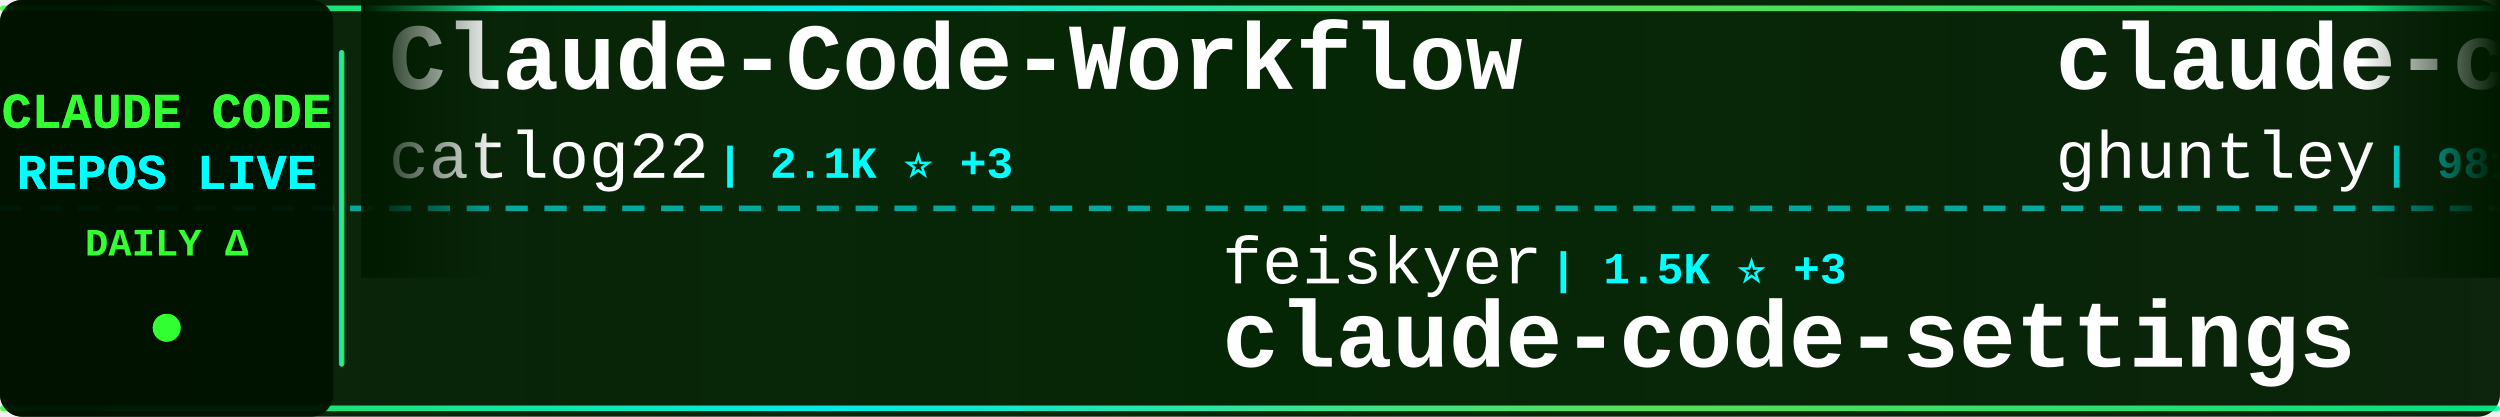
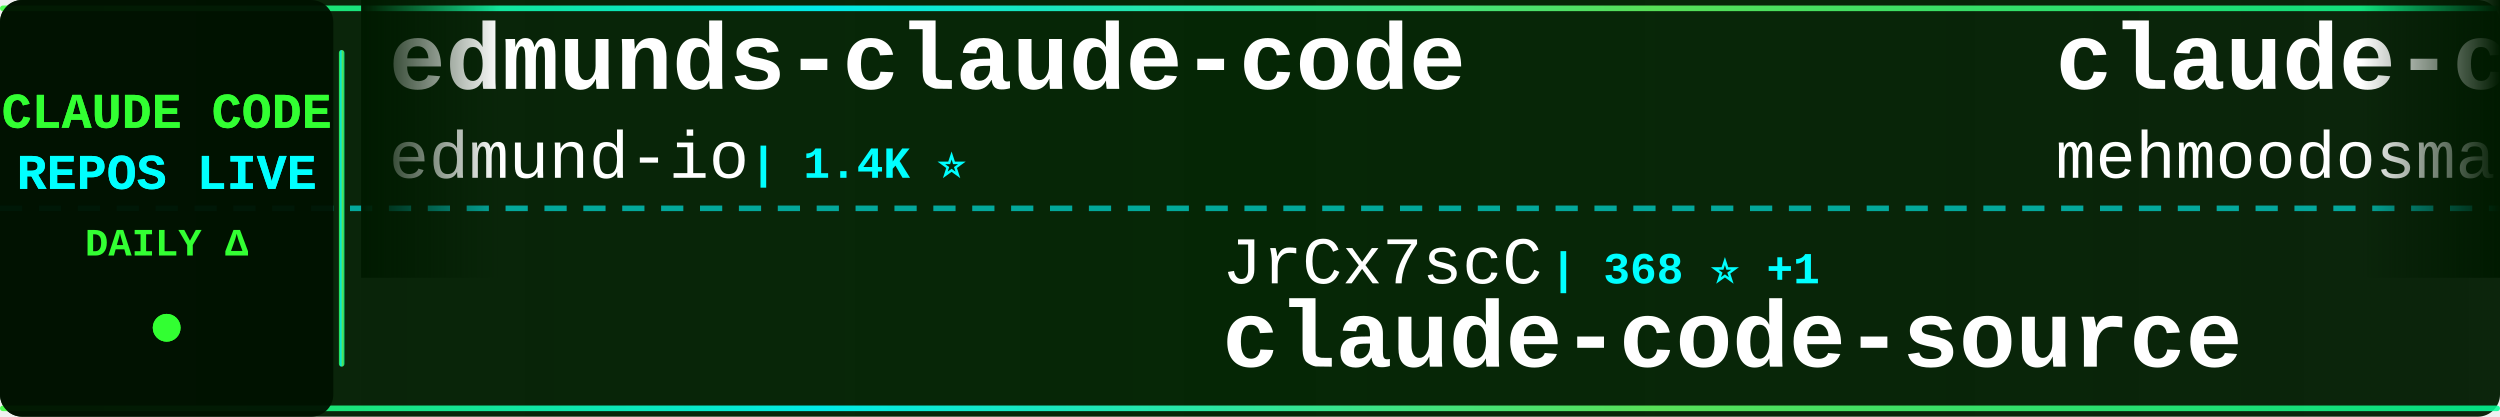
<svg xmlns="http://www.w3.org/2000/svg" width="900" height="150">
  <defs>
    <linearGradient id="tickerBg" x1="0%" y1="0%" x2="100%" y2="0%">
      <stop offset="0%" style="stop-color:#001a00;stop-opacity:0.95" />
      <stop offset="50%" style="stop-color:#002200;stop-opacity:0.98" />
      <stop offset="100%" style="stop-color:#001a00;stop-opacity:0.95" />
    </linearGradient>
    <linearGradient id="borderGrad" x1="0%" y1="0%" x2="100%" y2="0%">
      <stop offset="0%" style="stop-color:#33ff33;stop-opacity:0.85">
        <animate attributeName="stop-opacity" values="0.85;1;0.85" dur="2s" repeatCount="indefinite" />
      </stop>
      <stop offset="33%" style="stop-color:#00ffff;stop-opacity:0.9">
        <animate attributeName="stop-opacity" values="0.9;1;0.9" dur="2.2s" repeatCount="indefinite" />
      </stop>
      <stop offset="66%" style="stop-color:#66ff66;stop-opacity:0.85">
        <animate attributeName="stop-opacity" values="0.85;1;0.85" dur="1.8s" repeatCount="indefinite" />
      </stop>
      <stop offset="100%" style="stop-color:#00ff99;stop-opacity:0.85">
        <animate attributeName="stop-opacity" values="0.85;1;0.85" dur="2s" repeatCount="indefinite" />
      </stop>
    </linearGradient>
    <filter id="textGlow">
      <feGaussianBlur stdDeviation="0.1" result="coloredBlur" />
      <feMerge>
        <feMergeNode in="coloredBlur" />
        <feMergeNode in="SourceGraphic" />
      </feMerge>
    </filter>
    <filter id="metricGlow">
      <feGaussianBlur stdDeviation="0.2" result="coloredBlur" />
      <feMerge>
        <feMergeNode in="coloredBlur" />
        <feMergeNode in="SourceGraphic" />
      </feMerge>
    </filter>
    <linearGradient id="leftFade" x1="0%" y1="0%" x2="100%" y2="0%">
      <stop offset="0%" style="stop-color:#001a00;stop-opacity:1" />
      <stop offset="100%" style="stop-color:#001a00;stop-opacity:0" />
    </linearGradient>
    <linearGradient id="rightFade" x1="0%" y1="0%" x2="100%" y2="0%">
      <stop offset="0%" style="stop-color:#001a00;stop-opacity:0" />
      <stop offset="100%" style="stop-color:#001a00;stop-opacity:1" />
    </linearGradient>
  </defs>
  <rect width="900" height="150" fill="url(#tickerBg)" rx="8" />
  <rect x="0" y="2" width="900" height="2" fill="url(#borderGrad)" rx="1" />
  <rect x="0" y="146" width="900" height="2" fill="url(#borderGrad)" rx="1" />
  <line x1="0" y1="75" x2="900" y2="75" stroke="#00ffff" stroke-width="2" stroke-dasharray="8 6" opacity="0.6" />
  <rect x="0" y="0" width="120" height="150" fill="#001100" opacity="0.95" rx="8" />
  <text x="60" y="46" font-family="'Courier New', monospace" font-size="18" font-weight="bold" fill="#33ff33" text-anchor="middle" filter="url(#textGlow)">
    CLAUDE CODE
  </text>
  <text x="60" y="68" font-family="'Courier New', monospace" font-size="18" font-weight="bold" fill="#00ffff" text-anchor="middle" filter="url(#textGlow)">
    REPOS LIVE
  </text>
  <text x="60" y="92" font-family="'Courier New', monospace" font-size="14" font-weight="bold" fill="#33ff33" text-anchor="middle">
    DAILY Δ
  </text>
  <circle cx="60" cy="118" r="5" fill="#33ff33" filter="url(#metricGlow)">
    <animate attributeName="r" values="4;6;4" dur="1.5s" repeatCount="indefinite" />
    <animate attributeName="opacity" values="0.6;1;0.6" dur="1.5s" repeatCount="indefinite" />
  </circle>
  <rect x="122" y="18" width="2" height="114" fill="url(#borderGrad)" rx="1" />
  <clipPath id="tickerClip">
    <rect x="130" y="0" width="770" height="150" />
  </clipPath>
  <g clip-path="url(#tickerClip)">
    <g id="tickerItems">
      <animateTransform attributeName="transform" attributeType="XML" type="translate" from="0 0" to="-3000 0" dur="54s" repeatCount="indefinite" />
      <g transform="translate(0, 0)">
+         <text x="140" y="32" font-family="'Courier New', monospace" font-size="34" font-weight="bold" fill="#ffffff">edmunds-claude-code</text>
+         <text x="140" y="64" font-family="'Courier New', monospace" font-size="24" font-weight="normal" fill="#ffffff" opacity="1.0">edmund-io</text>
+         <text x="270" y="64" font-family="'Courier New', monospace" font-size="16" font-weight="bold" fill="#00ffff"> | 1.4K ⭐</text>
+       </g>
+       <g transform="translate(300, 0)">
+         <text x="140" y="102" font-family="'Courier New', monospace" font-size="24" font-weight="normal" fill="#ffffff" opacity="1.0">JrCx7scC</text>
+         <text x="258" y="102" font-family="'Courier New', monospace" font-size="16" font-weight="bold" fill="#00ffff"> | 368 ⭐ +1</text>
+         <text x="140" y="132" font-family="'Courier New', monospace" font-size="34" font-weight="bold" fill="#ffffff">claude-code-source</text>
+       </g>
+       <g transform="translate(600, 0)">
+         <text x="140" y="32" font-family="'Courier New', monospace" font-size="34" font-weight="bold" fill="#ffffff">claude-code</text>
+         <text x="140" y="64" font-family="'Courier New', monospace" font-size="24" font-weight="normal" fill="#ffffff" opacity="1.0">mehmoodosman</text>
+         <text x="306" y="64" font-family="'Courier New', monospace" font-size="16" font-weight="bold" fill="#00ffff"> | 169 ⭐</text>
+       </g>
+       <g transform="translate(900, 0)">
+         <text x="140" y="102" font-family="'Courier New', monospace" font-size="24" font-weight="normal" fill="#ffffff" opacity="1.0">fuergaosi233</text>
+         <text x="306" y="102" font-family="'Courier New', monospace" font-size="16" font-weight="bold" fill="#00ffff"> | 2.6K ⭐ +7</text>
+         <text x="140" y="132" font-family="'Courier New', monospace" font-size="34" font-weight="bold" fill="#ffffff">claude-code-proxy</text>
+       </g>
+       <g transform="translate(1200, 0)">
+         <text x="140" y="32" font-family="'Courier New', monospace" font-size="34" font-weight="bold" fill="#ffffff">claude-code</text>
+         <text x="140" y="64" font-family="'Courier New', monospace" font-size="24" font-weight="normal" fill="#ffffff" opacity="1.0">VineeTagarwaL-code</text>
+         <text x="378" y="64" font-family="'Courier New', monospace" font-size="16" font-weight="bold" fill="#00ffff"> | 275 ⭐</text>
+       </g>
+       <g transform="translate(1500, 0)">
+         <text x="140" y="102" font-family="'Courier New', monospace" font-size="24" font-weight="normal" fill="#ffffff" opacity="1.0">AprilNEA</text>
+         <text x="258" y="102" font-family="'Courier New', monospace" font-size="16" font-weight="bold" fill="#00ffff"> | 384 ⭐</text>
+         <text x="140" y="132" font-family="'Courier New', monospace" font-size="34" font-weight="bold" fill="#ffffff">claude-code-source</text>
+       </g>
+       <g transform="translate(1800, 0)">
        <text x="140" y="32" font-family="'Courier New', monospace" font-size="34" font-weight="bold" fill="#ffffff">Claude-Code-Workflow</text>
        <text x="140" y="64" font-family="'Courier New', monospace" font-size="24" font-weight="normal" fill="#ffffff" opacity="1.0">catlog22</text>
-         <text x="258" y="64" font-family="'Courier New', monospace" font-size="16" font-weight="bold" fill="#00ffff"> | 2.1K ⭐ +3</text>
-       </g>
-       <g transform="translate(300, 0)">
-         <text x="140" y="102" font-family="'Courier New', monospace" font-size="24" font-weight="normal" fill="#ffffff" opacity="1.0">feiskyer</text>
-         <text x="258" y="102" font-family="'Courier New', monospace" font-size="16" font-weight="bold" fill="#00ffff"> | 1.5K ⭐ +3</text>
-         <text x="140" y="132" font-family="'Courier New', monospace" font-size="34" font-weight="bold" fill="#ffffff">claude-code-settings</text>
-       </g>
-       <g transform="translate(600, 0)">
-         <text x="140" y="32" font-family="'Courier New', monospace" font-size="34" font-weight="bold" fill="#ffffff">claude-code-source-code-...</text>
-         <text x="140" y="64" font-family="'Courier New', monospace" font-size="24" font-weight="normal" fill="#ffffff" opacity="1.0">ghuntley</text>
-         <text x="258" y="64" font-family="'Courier New', monospace" font-size="16" font-weight="bold" fill="#00ffff"> | 981 ⭐</text>
-       </g>
-       <g transform="translate(900, 0)">
-         <text x="140" y="102" font-family="'Courier New', monospace" font-size="24" font-weight="normal" fill="#ffffff" opacity="1.0">pedrohcgs</text>
-         <text x="270" y="102" font-family="'Courier New', monospace" font-size="16" font-weight="bold" fill="#00ffff"> | 1.2K ⭐ +5</text>
-         <text x="140" y="132" font-family="'Courier New', monospace" font-size="34" font-weight="bold" fill="#ffffff">claude-code-my-workflow</text>
-       </g>
-       <g transform="translate(1200, 0)">
-         <text x="140" y="32" font-family="'Courier New', monospace" font-size="34" font-weight="bold" fill="#ffffff">claude-code-rev</text>
-         <text x="140" y="64" font-family="'Courier New', monospace" font-size="24" font-weight="normal" fill="#ffffff" opacity="1.0">oboard</text>
-         <text x="234" y="64" font-family="'Courier New', monospace" font-size="16" font-weight="bold" fill="#00ffff"> | 3.2K ⭐ +7</text>
-       </g>
-       <g transform="translate(1500, 0)">
-         <text x="140" y="102" font-family="'Courier New', monospace" font-size="24" font-weight="normal" fill="#ffffff" opacity="1.0">frankbria</text>
-         <text x="270" y="102" font-family="'Courier New', monospace" font-size="16" font-weight="bold" fill="#00ffff"> | 9.2K ⭐ +1</text>
-         <text x="140" y="132" font-family="'Courier New', monospace" font-size="34" font-weight="bold" fill="#ffffff">ralph-claude-code</text>
-       </g>
-       <g transform="translate(1800, 0)">
-         <text x="140" y="32" font-family="'Courier New', monospace" font-size="34" font-weight="bold" fill="#ffffff">claude-code-webui</text>
-         <text x="140" y="64" font-family="'Courier New', monospace" font-size="24" font-weight="normal" fill="#ffffff" opacity="1.0">sugyan</text>
-         <text x="234" y="64" font-family="'Courier New', monospace" font-size="16" font-weight="bold" fill="#00ffff"> | 1.1K ⭐ +2</text>
+         <text x="258" y="64" font-family="'Courier New', monospace" font-size="16" font-weight="bold" fill="#00ffff"> | 2.1K ⭐ +5</text>
      </g>
      <g transform="translate(2100, 0)">
-         <text x="140" y="102" font-family="'Courier New', monospace" font-size="24" font-weight="normal" fill="#ffffff" opacity="1.0">lst97</text>
-         <text x="222" y="102" font-family="'Courier New', monospace" font-size="16" font-weight="bold" fill="#00ffff"> | 1.6K ⭐ +1</text>
-         <text x="140" y="132" font-family="'Courier New', monospace" font-size="34" font-weight="bold" fill="#ffffff">claude-code-sub-agents</text>
+         <text x="140" y="102" font-family="'Courier New', monospace" font-size="24" font-weight="normal" fill="#ffffff" opacity="1.0">1rgs</text>
+         <text x="210" y="102" font-family="'Courier New', monospace" font-size="16" font-weight="bold" fill="#00ffff"> | 3.6K ⭐ +2</text>
+         <text x="140" y="132" font-family="'Courier New', monospace" font-size="34" font-weight="bold" fill="#ffffff">claude-code-proxy</text>
      </g>
      <g transform="translate(2400, 0)">
-         <text x="140" y="32" font-family="'Courier New', monospace" font-size="34" font-weight="bold" fill="#ffffff">awesome-claude-code-tool...</text>
-         <text x="140" y="64" font-family="'Courier New', monospace" font-size="24" font-weight="normal" fill="#ffffff" opacity="1.0">rohitg00</text>
-         <text x="258" y="64" font-family="'Courier New', monospace" font-size="16" font-weight="bold" fill="#00ffff"> | 1.9K ⭐ +16</text>
+         <text x="140" y="32" font-family="'Courier New', monospace" font-size="34" font-weight="bold" fill="#ffffff">claude-code-pm-course</text>
+         <text x="140" y="64" font-family="'Courier New', monospace" font-size="24" font-weight="normal" fill="#ffffff" opacity="1.0">carlvellotti</text>
+         <text x="306" y="64" font-family="'Courier New', monospace" font-size="16" font-weight="bold" fill="#00ffff"> | 2.1K ⭐ +1</text>
      </g>
      <g transform="translate(2700, 0)">
-         <text x="140" y="102" font-family="'Courier New', monospace" font-size="24" font-weight="normal" fill="#ffffff" opacity="1.0">davila7</text>
-         <text x="246" y="102" font-family="'Courier New', monospace" font-size="16" font-weight="bold" fill="#00ffff"> | 27.7K ⭐ +19</text>
-         <text x="140" y="132" font-family="'Courier New', monospace" font-size="34" font-weight="bold" fill="#ffffff">claude-code-templates</text>
+         <text x="140" y="102" font-family="'Courier New', monospace" font-size="24" font-weight="normal" fill="#ffffff" opacity="1.0">OneRedOak</text>
+         <text x="270" y="102" font-family="'Courier New', monospace" font-size="16" font-weight="bold" fill="#00ffff"> | 3.8K ⭐ +1</text>
+         <text x="140" y="132" font-family="'Courier New', monospace" font-size="34" font-weight="bold" fill="#ffffff">claude-code-workflows</text>
      </g>
      <g transform="translate(3000, 0)">
-         <text x="140" y="32" font-family="'Courier New', monospace" font-size="34" font-weight="bold" fill="#ffffff">Claude-Code-Workflow</text>
-         <text x="140" y="64" font-family="'Courier New', monospace" font-size="24" font-weight="normal" fill="#ffffff" opacity="1.0">catlog22</text>
-         <text x="258" y="64" font-family="'Courier New', monospace" font-size="16" font-weight="bold" fill="#00ffff"> | 2.1K ⭐ +3</text>
+         <text x="140" y="32" font-family="'Courier New', monospace" font-size="34" font-weight="bold" fill="#ffffff">edmunds-claude-code</text>
+         <text x="140" y="64" font-family="'Courier New', monospace" font-size="24" font-weight="normal" fill="#ffffff" opacity="1.0">edmund-io</text>
+         <text x="270" y="64" font-family="'Courier New', monospace" font-size="16" font-weight="bold" fill="#00ffff"> | 1.4K ⭐</text>
      </g>
      <g transform="translate(3300, 0)">
-         <text x="140" y="102" font-family="'Courier New', monospace" font-size="24" font-weight="normal" fill="#ffffff" opacity="1.0">feiskyer</text>
-         <text x="258" y="102" font-family="'Courier New', monospace" font-size="16" font-weight="bold" fill="#00ffff"> | 1.5K ⭐ +3</text>
-         <text x="140" y="132" font-family="'Courier New', monospace" font-size="34" font-weight="bold" fill="#ffffff">claude-code-settings</text>
+         <text x="140" y="102" font-family="'Courier New', monospace" font-size="24" font-weight="normal" fill="#ffffff" opacity="1.0">JrCx7scC</text>
+         <text x="258" y="102" font-family="'Courier New', monospace" font-size="16" font-weight="bold" fill="#00ffff"> | 368 ⭐ +1</text>
+         <text x="140" y="132" font-family="'Courier New', monospace" font-size="34" font-weight="bold" fill="#ffffff">claude-code-source</text>
      </g>
      <g transform="translate(3600, 0)">
-         <text x="140" y="32" font-family="'Courier New', monospace" font-size="34" font-weight="bold" fill="#ffffff">claude-code-source-code-...</text>
-         <text x="140" y="64" font-family="'Courier New', monospace" font-size="24" font-weight="normal" fill="#ffffff" opacity="1.0">ghuntley</text>
-         <text x="258" y="64" font-family="'Courier New', monospace" font-size="16" font-weight="bold" fill="#00ffff"> | 981 ⭐</text>
+         <text x="140" y="32" font-family="'Courier New', monospace" font-size="34" font-weight="bold" fill="#ffffff">claude-code</text>
+         <text x="140" y="64" font-family="'Courier New', monospace" font-size="24" font-weight="normal" fill="#ffffff" opacity="1.0">mehmoodosman</text>
+         <text x="306" y="64" font-family="'Courier New', monospace" font-size="16" font-weight="bold" fill="#00ffff"> | 169 ⭐</text>
      </g>
      <g transform="translate(3900, 0)">
-         <text x="140" y="102" font-family="'Courier New', monospace" font-size="24" font-weight="normal" fill="#ffffff" opacity="1.0">pedrohcgs</text>
-         <text x="270" y="102" font-family="'Courier New', monospace" font-size="16" font-weight="bold" fill="#00ffff"> | 1.2K ⭐ +5</text>
-         <text x="140" y="132" font-family="'Courier New', monospace" font-size="34" font-weight="bold" fill="#ffffff">claude-code-my-workflow</text>
+         <text x="140" y="102" font-family="'Courier New', monospace" font-size="24" font-weight="normal" fill="#ffffff" opacity="1.0">fuergaosi233</text>
+         <text x="306" y="102" font-family="'Courier New', monospace" font-size="16" font-weight="bold" fill="#00ffff"> | 2.6K ⭐ +7</text>
+         <text x="140" y="132" font-family="'Courier New', monospace" font-size="34" font-weight="bold" fill="#ffffff">claude-code-proxy</text>
      </g>
    </g>
  </g>
  <rect x="130" y="0" width="50" height="100" fill="url(#leftFade)" />
  <rect x="850" y="0" width="50" height="100" fill="url(#rightFade)" />
</svg>
